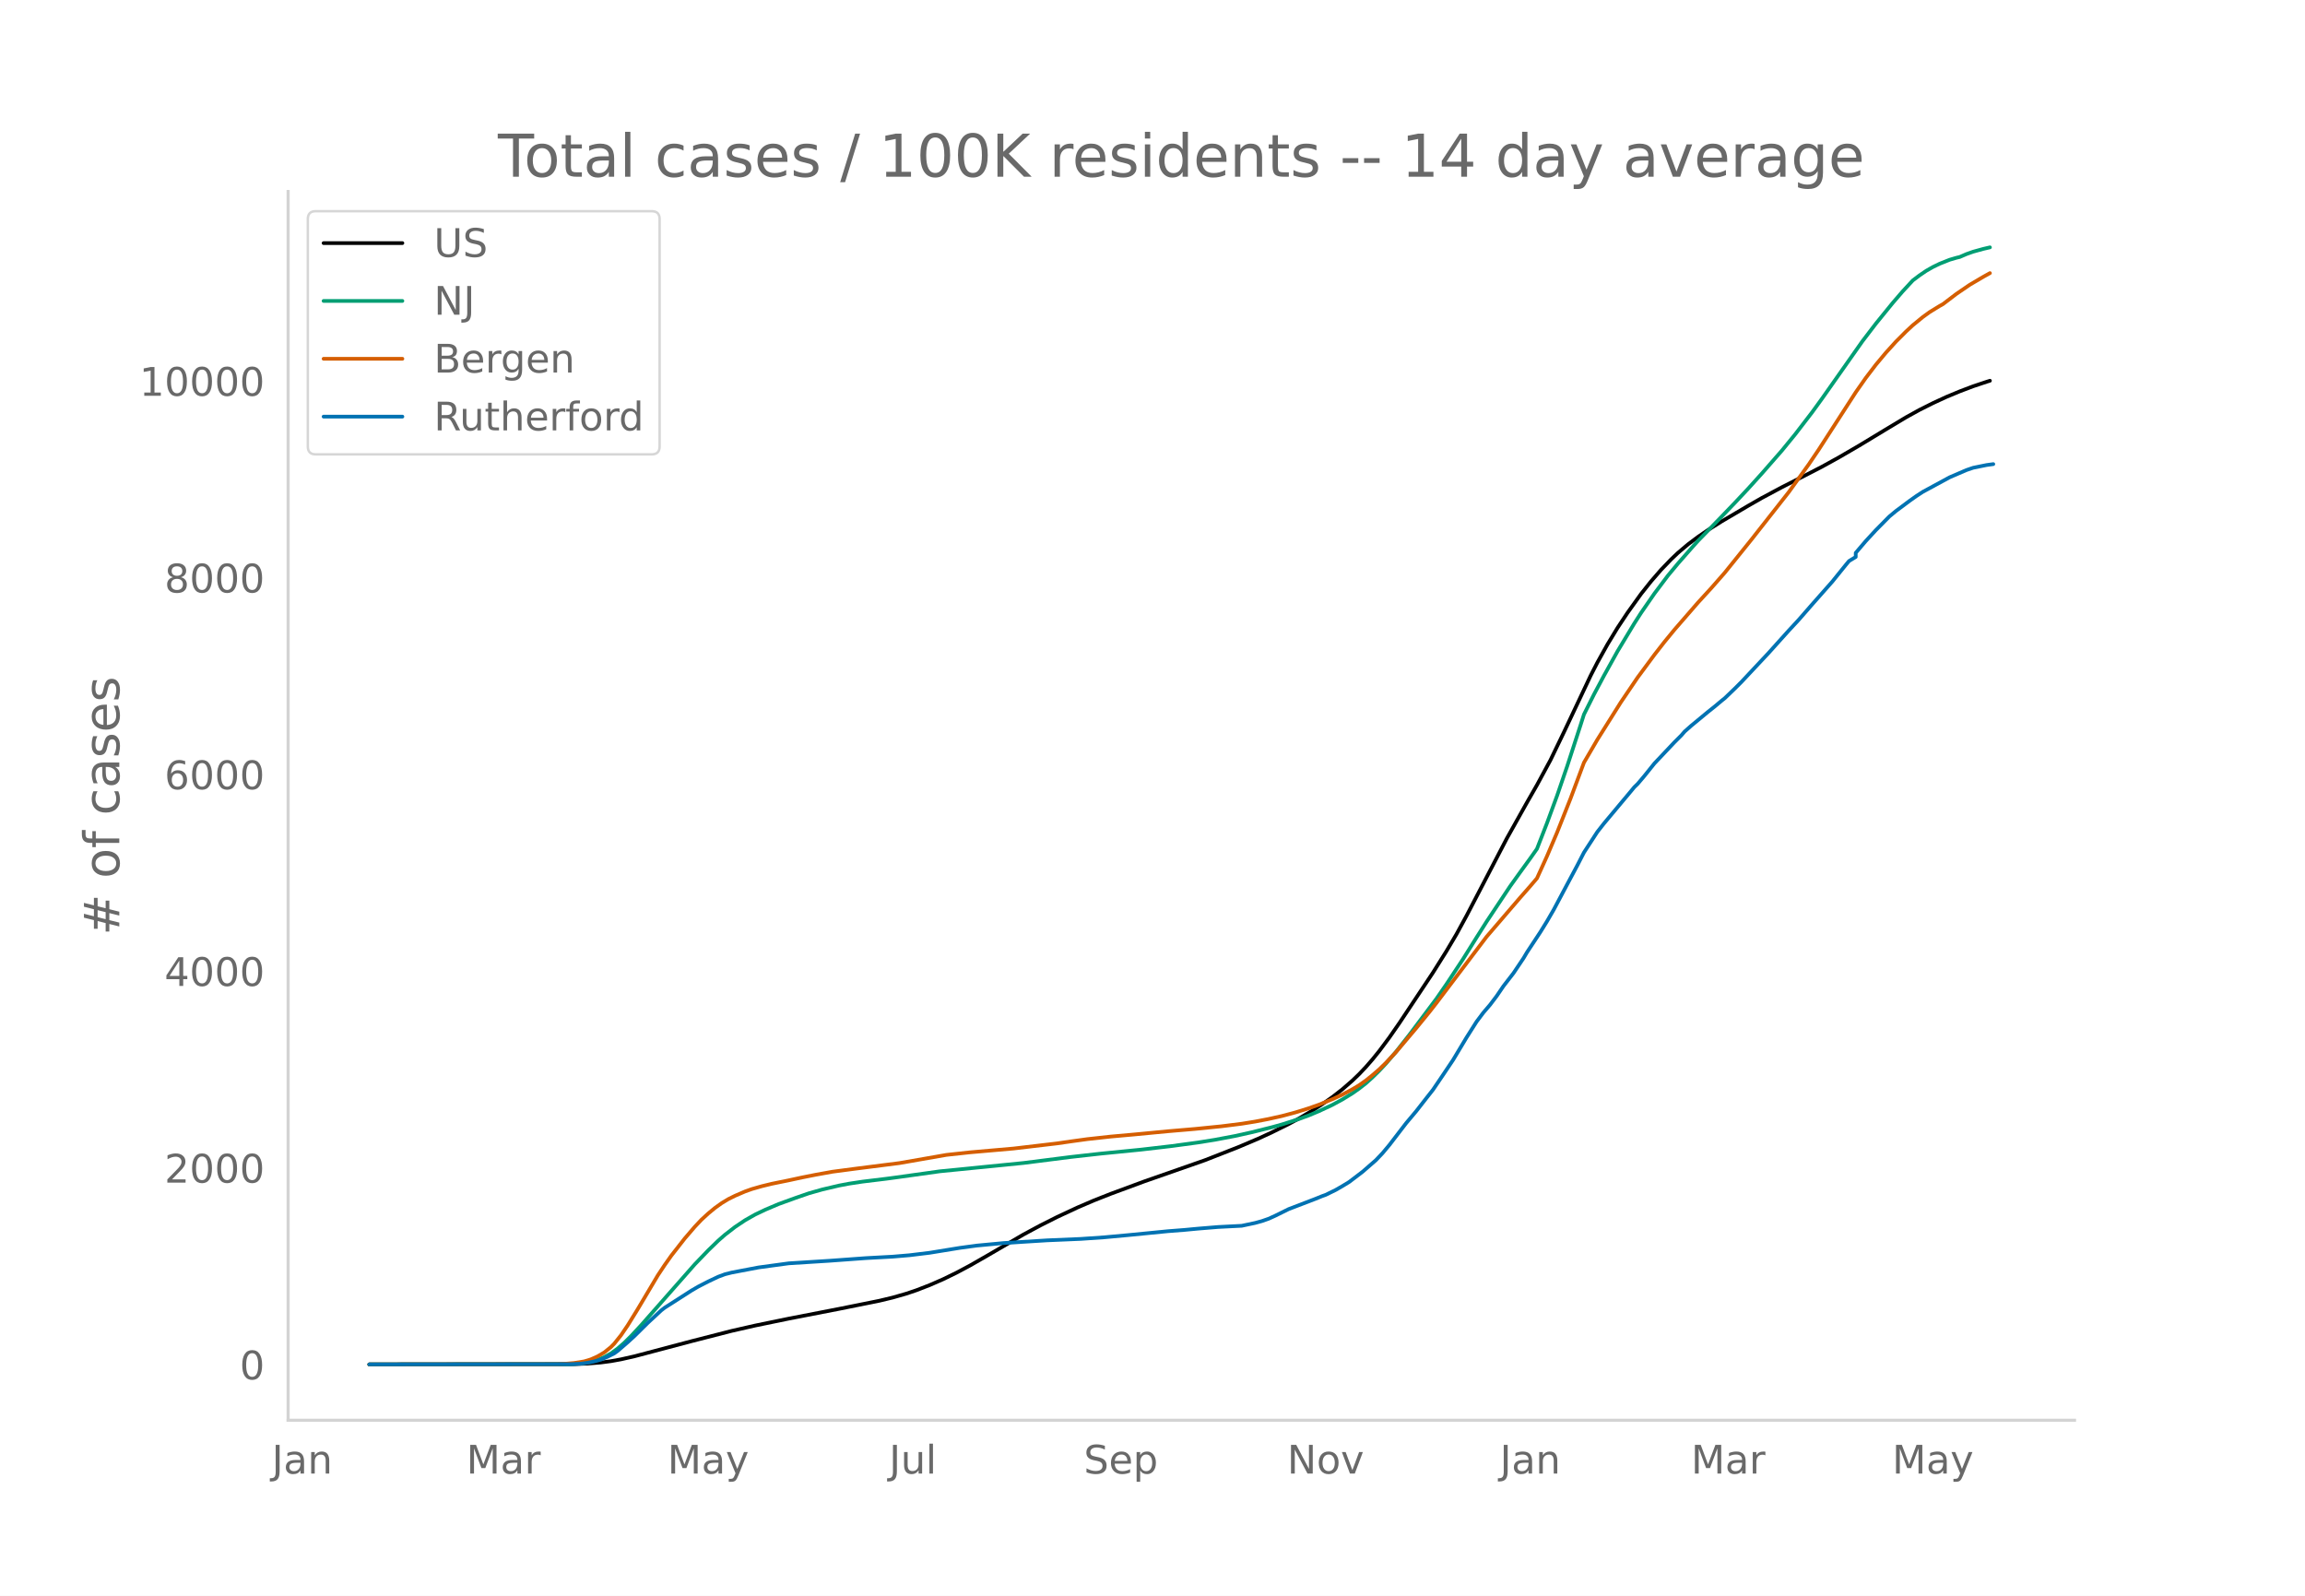
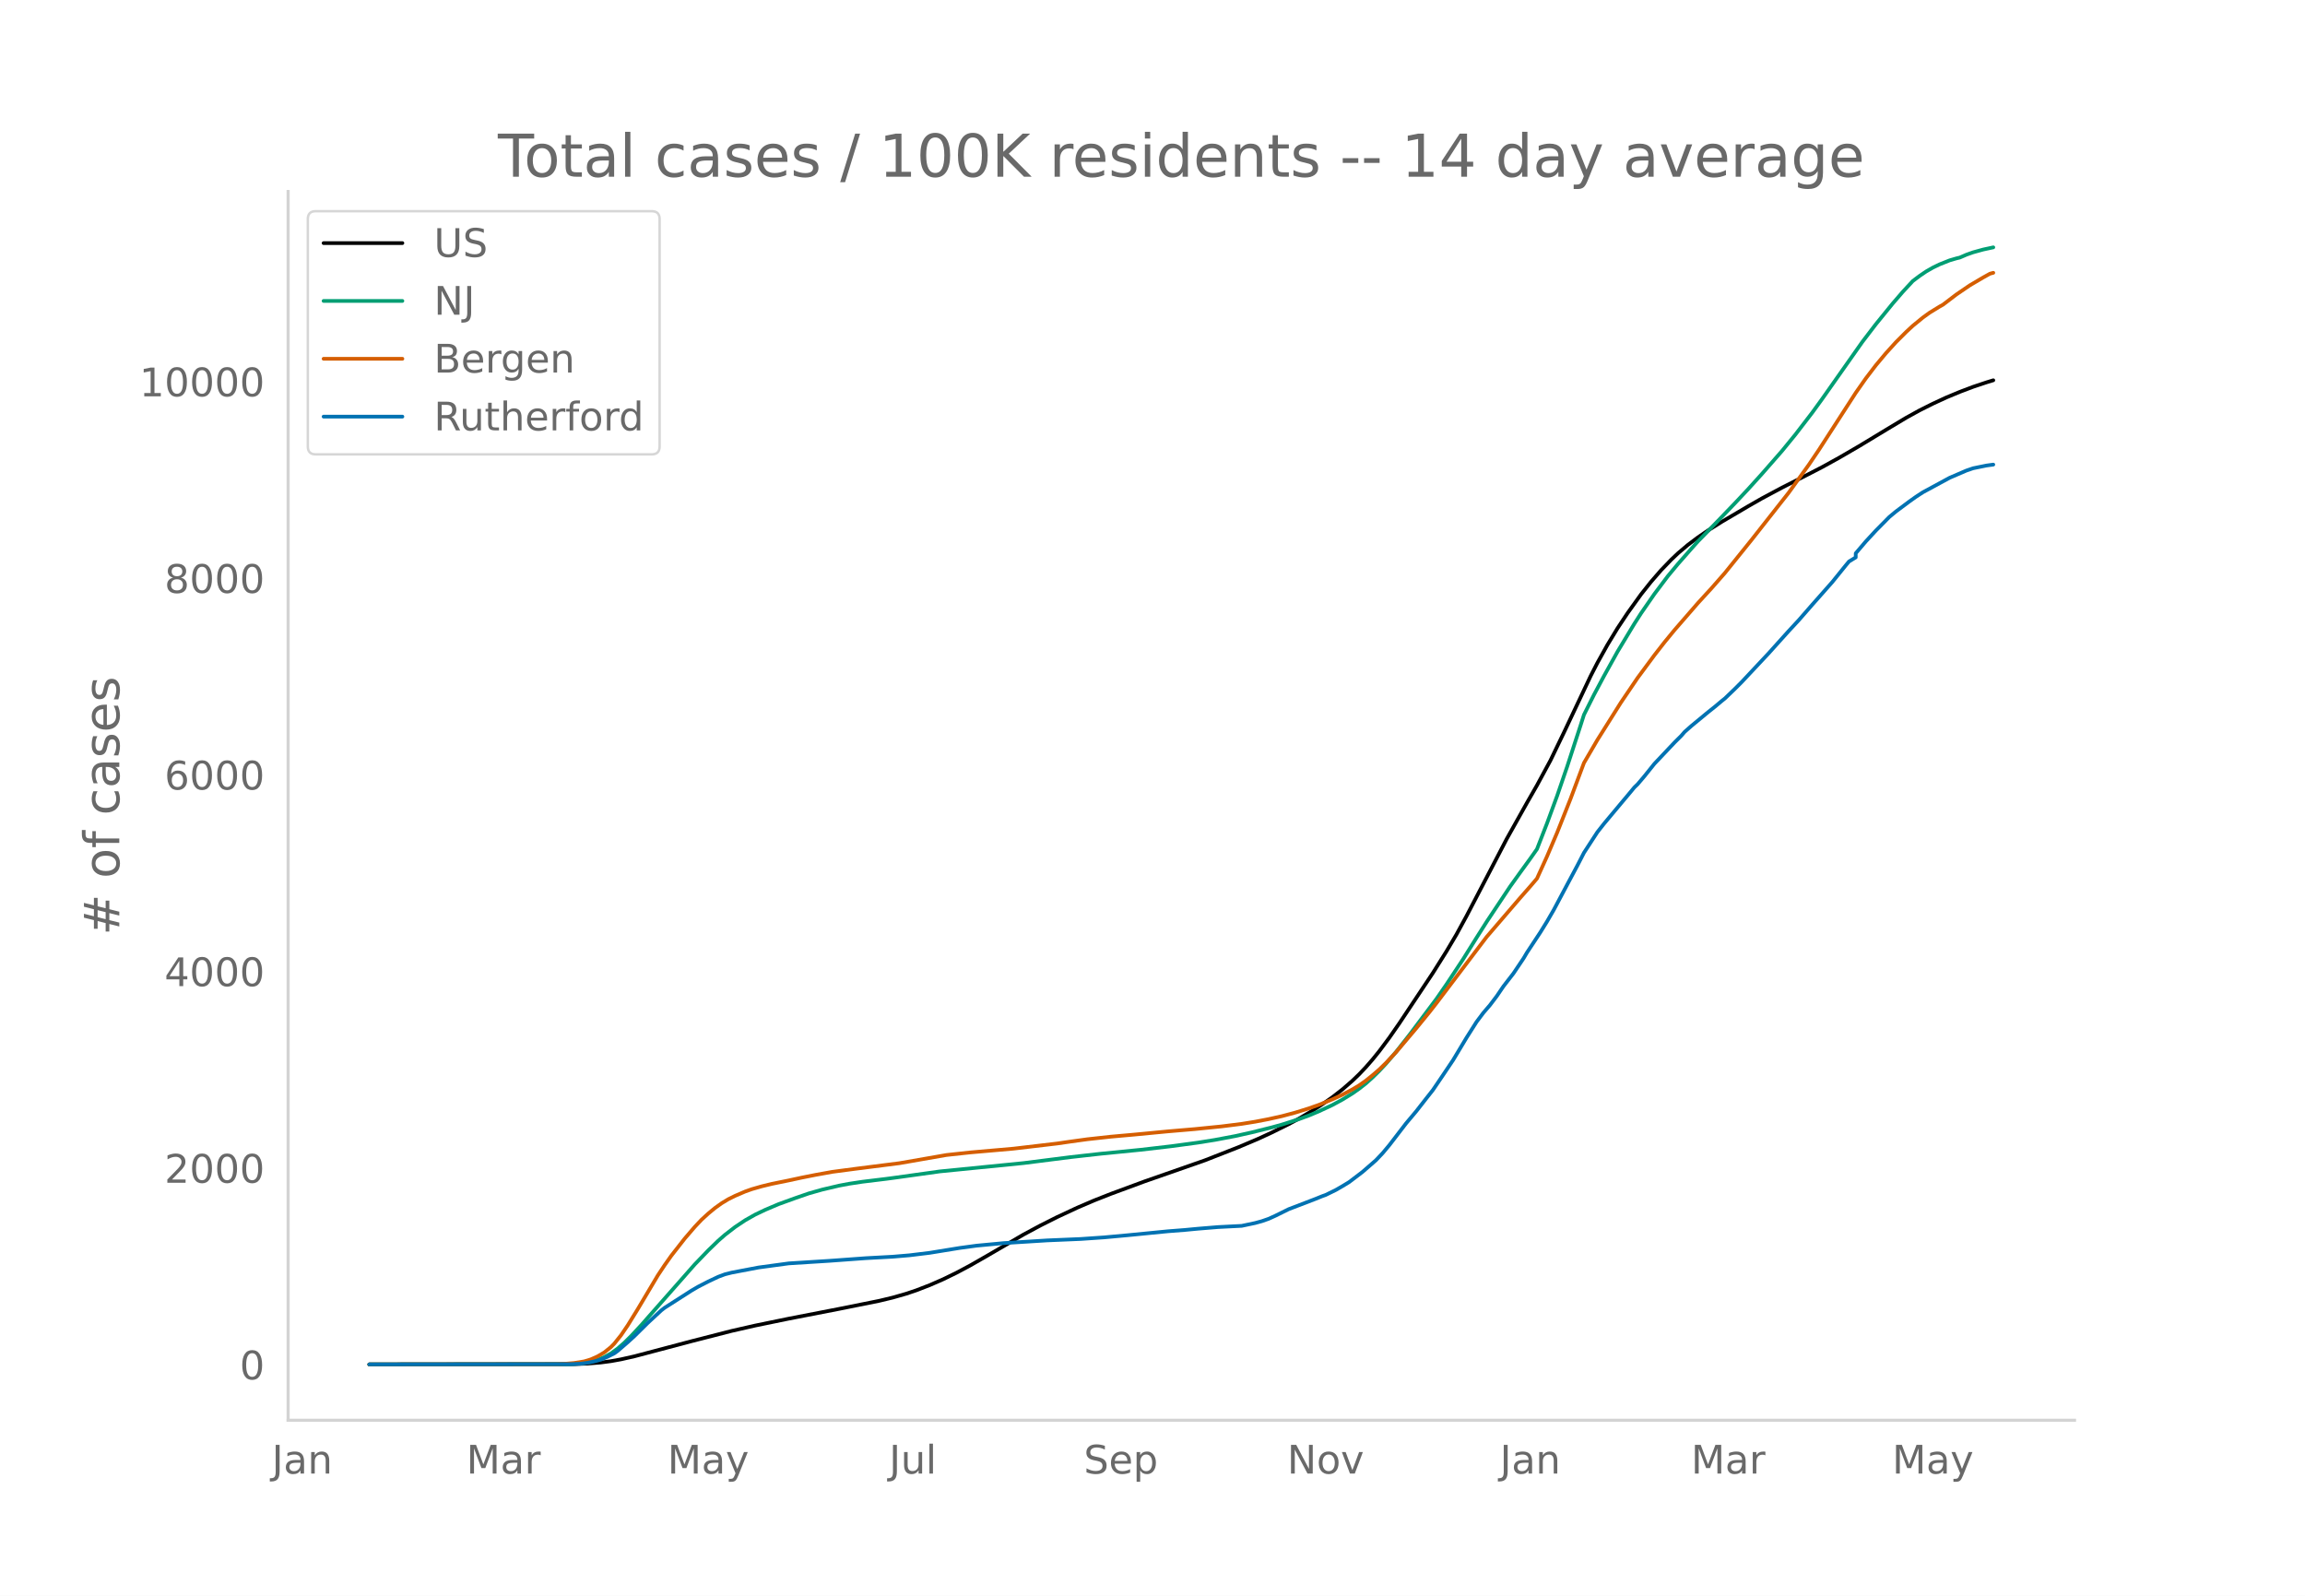
<svg xmlns="http://www.w3.org/2000/svg" xmlns:xlink="http://www.w3.org/1999/xlink" height="864" viewBox="0 0 936 648" width="1248">
  <defs>
    <style>*{stroke-linecap:butt;stroke-linejoin:round}</style>
  </defs>
  <g id="figure_1">
    <path d="M0 648h936V0H0z" style="fill:#fff" id="patch_1" />
    <g id="axes_1">
      <path d="M117 576.72h725.4V77.76H117z" style="fill:none" id="patch_2" />
-       <path clip-path="url(#pa827be6207)" d="m149.973 554.04 83.113-.104 5.45-.215 5.45-.452 4.087-.541 4.088-.741 5.45-1.23 8.175-2.161 14.988-3.974 16.35-4.189 9.537-2.172 13.625-2.805 20.438-3.968 16.35-3.288 5.45-1.31 5.45-1.563 4.088-1.375 5.45-2.11 5.45-2.38 5.45-2.654 5.45-2.906 6.812-3.9 14.988-8.736 6.813-3.662 6.812-3.427 8.175-3.818 6.813-2.922 6.812-2.685 13.625-5.037 24.526-8.576 13.625-5.34 8.175-3.469 5.45-2.519 6.812-3.378 4.088-2.207 5.45-3.21 4.087-2.638 4.088-2.864 4.087-3.181 4.088-3.552 2.725-2.624 2.725-2.875 2.725-3.13 2.725-3.368 4.088-5.483 4.087-5.883 13.625-20.462 5.45-8.682 4.088-6.906 4.087-7.487 6.813-13.075 9.537-18.311 8.175-14.588 4.088-7.14 5.45-10.072 5.45-11.293 10.9-23.066 2.725-5.302 4.088-7.336 4.087-6.738 4.088-6.16 5.45-7.594 4.087-5.144 4.088-4.714 4.087-4.243 2.725-2.589 4.088-3.461 4.087-3.067 4.088-2.798 5.45-3.434 10.9-6.415 5.45-3.122 8.175-4.375 8.175-4.149 8.175-4.221 6.813-3.761 8.175-4.758 10.9-6.598 8.175-4.908 5.45-3.013 5.45-2.733 5.45-2.517 5.45-2.27 5.45-2.064 5.45-1.822 1.363-.422h0" style="fill:none;stroke:#000;stroke-linecap:round;stroke-width:1.5" id="line2d_1" />
-       <path clip-path="url(#pa827be6207)" d="m149.973 554.04 80.388-.09 4.087-.195 2.725-.259 2.725-.501 2.725-.782 2.725-1.12 2.725-1.5 2.725-1.985 2.725-2.371 2.725-2.691 4.088-4.399 21.8-24.75 5.45-5.664 4.088-3.957 2.725-2.384 4.087-3.163 4.088-2.735 4.087-2.314 4.088-1.95 5.45-2.315 6.812-2.469 5.45-1.885 5.45-1.546 6.813-1.601 4.088-.772 5.45-.82 9.537-1.16 4.088-.548 17.712-2.479 34.063-3.39 19.075-2.424L447 468.447l16.35-1.621 12.262-1.427 10.9-1.476 6.813-1.09 8.175-1.543 6.813-1.515 8.175-2.043 4.087-1.14 6.813-2.163 4.087-1.499 4.088-1.71 5.45-2.544 4.087-2.212 4.088-2.517 2.725-1.915 2.725-2.13 2.725-2.458 2.725-2.672 2.725-2.919 4.088-4.782 5.45-6.946 10.9-14.52 4.087-5.911 6.813-10.317 5.45-8.712 4.087-6.442 9.538-14.342 4.087-5.702 4.088-5.628 2.725-3.874 4.088-10.498 4.087-11.12 4.088-11.92 5.45-16.753 1.362-4.277 4.088-8.161 4.087-7.658 5.45-9.817 6.813-11.31 2.725-4.254 5.45-7.885 5.45-7.245 4.087-4.921 5.45-6.211 2.725-3.043 8.176-8.373 6.812-7.086 5.45-5.814 5.45-6.028 8.175-9.346 5.45-6.677 6.813-8.863 4.087-5.636 16.35-23.23 5.45-7.13 6.813-8.376 4.088-4.747 4.087-4.413 2.725-2.056 2.725-1.85 2.725-1.56 2.725-1.32 4.088-1.627 2.725-.798 1.362-.322 2.725-1.18 2.725-.968 4.088-1.126 2.725-.638h0" style="fill:none;stroke:#009e73;stroke-linecap:round;stroke-width:1.5" id="line2d_2" />
-       <path clip-path="url(#pa827be6207)" d="m149.973 554.04 76.3-.084 2.725-.13 4.088-.353 4.087-.644 2.725-.82 2.725-1.208 2.725-1.605 2.725-2.192 1.363-1.385 2.725-3.406 2.725-4.004 4.087-6.615 8.176-13.75 2.725-4.101 2.725-3.857 5.45-6.97 4.087-4.765 2.725-2.884 2.725-2.5 2.725-2.25 2.725-1.952 2.725-1.65 2.725-1.35 4.088-1.754 2.725-.971 4.087-1.167 4.088-.99 6.812-1.387 5.45-1.179 5.45-1.08 6.813-1.232 9.538-1.258 17.712-2.255 19.075-3.329 9.538-1.034 17.713-1.548 17.712-2.087 5.45-.79 6.813-.94 9.537-1.045 9.538-.85 13.625-1.302 10.9-.93 10.9-1.093 8.175-1.03 5.45-.877 5.45-1.049 5.45-1.213 5.45-1.454 5.45-1.701 4.088-1.439 5.45-2.22 4.087-1.876 4.088-2.179 2.725-1.64 2.725-1.917 2.725-2.19 2.725-2.353 2.725-2.65 4.088-4.372 8.175-9.671 5.45-6.693 2.725-3.49 20.437-26.98 13.625-15.871 4.088-4.653 2.725-3.197 4.088-9.007 4.087-9.61 5.45-13.75 5.45-14.594 5.45-9.336 9.538-15.178L665 275.097l6.813-9.208 4.087-5.245 4.088-4.984 9.537-10.99 5.45-5.948 5.45-6.219 10.9-13.54 14.988-19.057 8.175-11.342 4.088-6.045 6.812-10.551 8.175-12.668 4.088-5.842 4.087-5.355 4.088-4.896 4.087-4.51 4.088-4.09 2.725-2.529 4.088-3.348 2.725-1.972 4.087-2.511 1.363-.756 5.45-4.15 5.45-3.716 5.45-3.207 2.725-1.517h0" style="fill:none;stroke:#d55e00;stroke-linecap:round;stroke-width:1.5" id="line2d_3" />
-       <path clip-path="url(#pa827be6207)" d="m149.973 554.04 81.75-.094 4.088-.187 2.725-.374 2.725-.545 2.725-.733 2.725-1.169 2.725-1.371 1.362-.982 4.088-3.539 2.725-2.494 5.45-5.393 5.45-5.05 1.363-1.06 10.9-6.983 2.725-1.59 4.087-2.104 4.088-1.933 2.725-1.013 2.725-.686 10.9-2.073L320.286 513l16.35-1.028 14.988-1.092 10.9-.592 6.813-.577 8.175-.997 12.262-1.995 6.813-.92 10.9-1.029 17.713-1.106 13.625-.577 9.537-.655 9.538-.873 16.35-1.605 6.813-.53 5.45-.514 8.175-.67 9.537-.484 5.45-1.153 2.725-.748 2.725-.951 2.725-1.232 5.45-2.696 10.9-4.178 2.725-1.106 1.363-.483 4.087-1.996 2.725-1.574 2.725-1.652 5.45-4.146 5.45-4.739 2.726-2.883 2.725-3.258 6.812-8.87 4.088-4.862 4.087-5.238 2.725-3.46 4.088-6.032 4.087-6.095 5.45-9.087 4.088-6.453 2.725-3.632 2.725-3.18 2.725-3.6 2.725-4.006 4.087-5.284 4.088-6.094 1.362-2.307 5.45-8.261 2.726-4.412 2.725-4.707 5.45-10.256 4.087-7.653 2.725-5.3 5.45-8.386 2.725-3.46 6.813-8.152 4.087-4.879 1.363-1.652 1.362-1.325 2.725-3.211 4.088-5.097 8.175-8.65 2.725-2.713 1.362-1.574 2.725-2.416 6.813-5.627 2.725-2.167 2.725-2.291 1.363-1.091 4.087-3.928 2.725-2.728 10.9-11.628 4.088-4.551 4.087-4.536 4.088-4.411 5.45-6.25 8.175-9.244 5.45-6.749 1.362-1.637 2.725-1.652v-1.668l4.088-4.8 4.087-4.427 5.45-5.518 2.726-2.26 5.45-4.068 2.725-1.933 2.725-1.777 10.9-5.908 6.812-2.93 2.725-.935 5.45-1.107 2.725-.374h0" style="fill:none;stroke:#0072b2;stroke-linecap:round;stroke-width:1.5" id="line2d_4" />
+       <path clip-path="url(#p866dab2d5b)" d="m149.973 554.04 83.113-.104 5.45-.215 5.45-.452 4.087-.54 4.088-.741 5.45-1.228 8.175-2.161 14.988-3.972 16.35-4.186 9.537-2.172 13.625-2.803 20.438-3.965 16.35-3.287 5.45-1.31 5.45-1.562 4.088-1.374 5.45-2.109 5.45-2.377 5.45-2.654 5.45-2.904 6.812-3.897 14.988-8.733 6.813-3.66 6.812-3.424 8.175-3.816 6.813-2.92 6.812-2.684 13.625-5.035 24.526-8.57 13.625-5.338 8.175-3.467 5.45-2.517 6.812-3.377 4.088-2.205 5.45-3.209 4.087-2.637 4.088-2.863 4.087-3.179 4.088-3.55 2.725-2.622 2.725-2.874 2.725-3.127 2.725-3.367 4.088-5.48 4.087-5.88 13.625-20.451 5.45-8.677 4.088-6.902 4.087-7.483 6.813-13.068 9.537-18.301 8.175-14.58 4.088-7.137 5.45-10.065 5.45-11.288 10.9-23.053 2.725-5.299 4.088-7.332 4.087-6.734 4.088-6.158 5.45-7.59 4.087-5.14 4.088-4.711 4.087-4.241 2.725-2.588 4.088-3.46 4.087-3.065 4.088-2.796 5.45-3.432 10.9-6.411 5.45-3.12 8.175-4.373 8.175-4.147 8.175-4.22 6.813-3.758 8.175-4.755 10.9-6.595 8.175-4.906 5.45-3.01 5.45-2.732 5.45-2.515 5.45-2.27 5.45-2.062 5.45-1.821 2.725-.83h0" style="fill:none;stroke:#000;stroke-linecap:round;stroke-width:1.5" id="line2d_1" />
+       <path clip-path="url(#p866dab2d5b)" d="m149.973 554.04 80.388-.09 4.087-.195 2.725-.258 2.725-.502 2.725-.781 2.725-1.12 2.725-1.499 2.725-1.983 2.725-2.37 2.725-2.69 4.088-4.396 21.8-24.737 5.45-5.66 4.088-3.956 2.725-2.383 4.087-3.16 4.088-2.734 4.087-2.313 4.088-1.95 5.45-2.312 6.812-2.468 5.45-1.884 5.45-1.545 6.813-1.6 4.088-.772 5.45-.819 9.537-1.16 4.088-.548 17.712-2.477 34.063-3.388 19.075-2.423L447 468.493l16.35-1.62 12.262-1.426 10.9-1.475 6.813-1.09 8.175-1.542 6.813-1.514 8.175-2.042 4.087-1.139 6.813-2.162 4.087-1.498 4.088-1.71 5.45-2.542 4.087-2.21 4.088-2.516 2.725-1.914 2.725-2.13 2.725-2.455 2.725-2.672 2.725-2.916 4.088-4.78 5.45-6.942 10.9-14.513 4.087-5.908 6.813-10.31 5.45-8.708 4.087-6.438 9.538-14.335 4.087-5.699 4.088-5.624 2.725-3.873 4.088-10.491 4.087-11.115 4.088-11.913 5.45-16.744 1.362-4.275 4.088-8.156 4.087-7.654 5.45-9.812 6.813-11.303 2.725-4.252 5.45-7.881 5.45-7.24 4.087-4.92 5.45-6.207 2.725-3.041 8.176-8.369 6.812-7.082 5.45-5.81 5.45-6.026 8.175-9.34 5.45-6.674 6.813-8.858 4.087-5.633 16.35-23.217 5.45-7.126 6.813-8.372 4.088-4.744 4.087-4.411 2.725-2.055 2.725-1.85 2.725-1.558 2.725-1.32 4.088-1.626 2.725-.797 1.362-.321 2.725-1.18 2.725-.968 4.088-1.125 4.087-.884h0" style="fill:none;stroke:#009e73;stroke-linecap:round;stroke-width:1.5" id="line2d_2" />
+       <path clip-path="url(#p866dab2d5b)" d="m149.973 554.04 76.3-.084 2.725-.13 4.088-.352 4.087-.645 2.725-.82 2.725-1.206 2.725-1.605 2.725-2.19 1.363-1.384 2.725-3.404 2.725-4.002 4.087-6.612 8.176-13.743 2.725-4.098 2.725-3.855 5.45-6.966 4.087-4.762 2.725-2.883 2.725-2.498 2.725-2.25 2.725-1.95 2.725-1.65 2.725-1.35 4.088-1.752 2.725-.97 4.087-1.167 4.088-.99 6.812-1.386 5.45-1.177 5.45-1.08 6.813-1.231 9.538-1.258 17.712-2.253 19.075-3.327 9.538-1.034 17.713-1.547 17.712-2.086 5.45-.79 6.813-.94 9.537-1.044 9.538-.85 13.625-1.301 10.9-.93 10.9-1.091 8.175-1.03 5.45-.876 5.45-1.049 5.45-1.212 5.45-1.454 5.45-1.7 4.088-1.437 5.45-2.22 4.087-1.874 4.088-2.178 2.725-1.639 2.725-1.916 2.725-2.19 2.725-2.35 2.725-2.649 4.088-4.37 8.175-9.666 5.45-6.689 2.725-3.489 20.437-26.965 13.625-15.862 4.088-4.65 2.725-3.196 4.088-9.002 4.087-9.604 5.45-13.743 5.45-14.586 5.45-9.332 9.538-15.169L665 275.25l6.813-9.204 4.087-5.241 4.088-4.982 9.537-10.985 5.45-5.944 5.45-6.215 10.9-13.532 14.988-19.047 8.175-11.337 4.088-6.041 6.812-10.546 8.175-12.66 4.088-5.84 4.087-5.351 4.088-4.894 4.087-4.507 4.088-4.088 2.725-2.528 4.088-3.346 2.725-1.972 4.087-2.509 1.363-.755 5.45-4.148 5.45-3.714 5.45-3.205 2.725-1.516 1.362-.366h0" style="fill:none;stroke:#d55e00;stroke-linecap:round;stroke-width:1.5" id="line2d_3" />
+       <path clip-path="url(#p866dab2d5b)" d="m149.973 554.04 81.75-.093 4.088-.187 2.725-.374 2.725-.546 2.725-.732 2.725-1.168 2.725-1.371 1.362-.982 4.088-3.536 2.725-2.492 5.45-5.39 5.45-5.048 1.363-1.06 10.9-6.979 2.725-1.589 4.087-2.103 4.088-1.932 2.725-1.012 2.725-.686 10.9-2.072 12.262-1.666 16.35-1.029 14.988-1.09 10.9-.592 6.813-.577 8.175-.997 12.262-1.994 6.813-.919 10.9-1.028 17.713-1.106 13.625-.576 9.537-.655 9.538-.872 16.35-1.605 6.813-.53 5.45-.514 8.175-.67 9.537-.482 5.45-1.153 2.725-.748 2.725-.95 2.725-1.23 5.45-2.696 10.9-4.175 2.725-1.106 1.363-.483 4.087-1.994 2.725-1.574 2.725-1.65 5.45-4.145 5.45-4.736 2.726-2.882 2.725-3.256 6.812-8.864 4.088-4.86 4.087-5.235 2.725-3.458 4.088-6.03 4.087-6.09 5.45-9.083 4.088-6.45 2.725-3.63 2.725-3.177 2.725-3.599 2.725-4.004 4.087-5.28 4.088-6.092 1.362-2.306 5.45-8.256 2.726-4.409 2.725-4.705 5.45-10.25 4.087-7.65 2.725-5.296 5.45-8.381 2.725-3.459 6.813-8.148 4.087-4.876 1.363-1.651 1.362-1.324 2.725-3.21 4.088-5.094 8.175-8.646 2.725-2.71 1.362-1.574 2.725-2.414 6.813-5.624 2.725-2.166 2.725-2.29 1.363-1.09 4.087-3.926 2.725-2.726 10.9-11.622 4.088-4.549 4.087-4.533 4.088-4.41 5.45-6.246 8.175-9.238 5.45-6.746 1.362-1.635 2.725-1.652v-1.667l4.088-4.798 4.087-4.424 5.45-5.515 2.726-2.259 5.45-4.066 2.725-1.932 2.725-1.776 10.9-5.904 6.812-2.929 2.725-.934 5.45-1.107 2.725-.373h0" style="fill:none;stroke:#0072b2;stroke-linecap:round;stroke-width:1.5" id="line2d_4" />
      <path d="M117 576.72V77.76" style="fill:none;stroke:#d3d3d3;stroke-linecap:square;stroke-linejoin:miter;stroke-width:1.25" id="patch_3" />
      <path d="M117 576.72h725.4" style="fill:none;stroke:#d3d3d3;stroke-linecap:square;stroke-linejoin:miter;stroke-width:1.25" id="patch_4" />
      <g id="matplotlib.axis_1">
        <g id="xtick_1">
          <g style="fill:#696969" transform="matrix(.16 0 0 -.16 110.39 598.378)" id="text_1">
            <defs>
              <path d="M9.813 72.906h9.859V5.078q0-13.187-5-19.14-5-5.954-16.094-5.954h-3.75v8.297h3.078q6.531 0 9.219 3.672Q9.813-4.39 9.813 5.078z" id="DejaVuSans-74" />
              <path d="M34.281 27.484q-10.89 0-15.093-2.484-4.204-2.484-4.204-8.5 0-4.781 3.157-7.594 3.156-2.797 8.562-2.797 7.485 0 12 5.297 4.516 5.297 4.516 14.078v2zm17.922 3.72V0H43.22v8.297Q40.14 3.328 35.547.953q-4.594-2.375-11.234-2.375-8.391 0-13.36 4.719Q6 8.016 6 15.922q0 9.219 6.172 13.906 6.187 4.688 18.437 4.688h12.61v.89q0 6.203-4.078 9.594-4.078 3.39-11.453 3.39-4.688 0-9.141-1.124-4.438-1.125-8.531-3.375v8.312q4.921 1.906 9.562 2.844 4.64.953 9.031.953 11.875 0 17.735-6.156 5.86-6.14 5.86-18.64z" id="DejaVuSans-97" />
              <path d="M54.89 33.016V0h-8.984v32.719q0 7.765-3.031 11.61-3.031 3.858-9.078 3.858-7.281 0-11.484-4.64-4.204-4.625-4.204-12.64V0H9.08v54.688h9.03v-8.5q3.235 4.937 7.594 7.374Q30.078 56 35.797 56q9.422 0 14.25-5.828 4.844-5.828 4.844-17.156z" id="DejaVuSans-110" />
            </defs>
            <use xlink:href="#DejaVuSans-74" />
            <use x="29.492" xlink:href="#DejaVuSans-97" />
            <use x="90.771" xlink:href="#DejaVuSans-110" />
          </g>
        </g>
        <g id="xtick_2">
          <g style="fill:#696969" transform="matrix(.16 0 0 -.16 189.38 598.378)" id="text_2">
            <defs>
              <path d="M9.813 72.906h14.703l18.593-49.61 18.703 49.61h14.704V0H66.89v64.016l-18.797-50h-9.907l-18.796 50V0H9.813z" id="DejaVuSans-77" />
              <path d="M41.11 46.297q-1.516.875-3.297 1.281Q36.03 48 33.89 48q-7.625 0-11.703-4.953-4.079-4.953-4.079-14.234V0H9.08v54.688h9.03v-8.5q2.844 4.984 7.375 7.39Q30.031 56 36.531 56q.922 0 2.047-.125 1.125-.11 2.484-.36z" id="DejaVuSans-114" />
            </defs>
            <use xlink:href="#DejaVuSans-77" />
            <use x="86.279" xlink:href="#DejaVuSans-97" />
            <use x="147.559" xlink:href="#DejaVuSans-114" />
          </g>
        </g>
        <g id="xtick_3">
          <g style="fill:#696969" transform="matrix(.16 0 0 -.16 271.046 598.378)" id="text_3">
            <defs>
              <path d="M32.172-5.078q-3.797-9.766-7.422-12.735-3.61-2.984-9.656-2.984H7.906v7.516h5.282q3.703 0 5.75 1.765Q21-9.766 23.483-3.219l1.61 4.094-22.11 53.813H12.5l17.094-42.766 17.093 42.766h9.516z" id="DejaVuSans-121" />
            </defs>
            <use xlink:href="#DejaVuSans-77" />
            <use x="86.279" xlink:href="#DejaVuSans-97" />
            <use x="147.559" xlink:href="#DejaVuSans-121" />
          </g>
        </g>
        <g id="xtick_4">
          <g style="fill:#696969" transform="matrix(.16 0 0 -.16 361.047 598.378)" id="text_4">
            <defs>
              <path d="M8.5 21.578v33.11h8.984V21.922q0-7.766 3.016-11.656 3.031-3.875 9.094-3.875 7.265 0 11.484 4.64 4.234 4.64 4.234 12.656v31h8.985V0h-8.984v8.406Q42.047 3.422 37.718 1q-4.313-2.422-10.032-2.422-9.421 0-14.312 5.86Q8.5 10.296 8.5 21.578zM31.11 56z" id="DejaVuSans-117" />
              <path d="M9.422 75.984h8.984V0H9.422z" id="DejaVuSans-108" />
            </defs>
            <use xlink:href="#DejaVuSans-74" />
            <use x="29.492" xlink:href="#DejaVuSans-117" />
            <use x="92.871" xlink:href="#DejaVuSans-108" />
          </g>
        </g>
        <g id="xtick_5">
          <g style="fill:#696969" transform="matrix(.16 0 0 -.16 440.095 598.378)" id="text_5">
            <defs>
              <path d="M53.516 70.516V60.89q-5.61 2.687-10.594 4-4.984 1.328-9.625 1.328-8.047 0-12.422-3.125t-4.375-8.89q0-4.845 2.906-7.313 2.907-2.453 11.016-3.97l5.953-1.218q11.031-2.11 16.281-7.406 5.25-5.297 5.25-14.172 0-10.61-7.11-16.078-7.093-5.469-20.812-5.469-5.172 0-11.015 1.172Q13.14.922 6.89 3.219v10.156q6-3.36 11.765-5.078 5.766-1.703 11.328-1.703 8.438 0 13.032 3.312 4.593 3.328 4.593 9.485 0 5.359-3.297 8.39-3.296 3.032-10.812 4.547L27.484 33.5q-11.03 2.188-15.968 6.875-4.922 4.688-4.922 13.047 0 9.672 6.812 15.234 6.813 5.563 18.766 5.563 5.14 0 10.453-.938 5.328-.922 10.89-2.765z" id="DejaVuSans-83" />
              <path d="M56.203 29.594v-4.39H14.891q.593-9.282 5.593-14.142 5-4.859 13.938-4.859 5.172 0 10.031 1.266 4.86 1.265 9.656 3.812v-8.5Q49.266.734 44.187-.344 39.11-1.422 33.892-1.422q-13.094 0-20.735 7.61-7.64 7.625-7.64 20.625 0 13.421 7.25 21.296Q20.016 56 32.328 56q11.031 0 17.453-7.11 6.422-7.093 6.422-19.296zm-8.984 2.64q-.094 7.36-4.125 11.75-4.032 4.407-10.672 4.407-7.516 0-12.031-4.25-4.516-4.25-5.203-11.97z" id="DejaVuSans-101" />
              <path d="M18.11 8.203v-29H9.077v75.484h9.031v-8.296q2.844 4.875 7.157 7.234Q29.594 56 35.594 56q9.968 0 16.187-7.906 6.235-7.907 6.235-20.797T51.78 6.484q-6.218-7.906-16.187-7.906-6 0-10.328 2.375-4.313 2.375-7.157 7.25zm30.578 19.094q0 9.906-4.079 15.547-4.078 5.64-11.203 5.64-7.14 0-11.218-5.64-4.079-5.64-4.079-15.547 0-9.906 4.078-15.547 4.079-5.64 11.22-5.64 7.124 0 11.202 5.64t4.078 15.547z" id="DejaVuSans-112" />
            </defs>
            <use xlink:href="#DejaVuSans-83" />
            <use x="63.477" xlink:href="#DejaVuSans-101" />
            <use x="125" xlink:href="#DejaVuSans-112" />
          </g>
        </g>
        <g id="xtick_6">
          <g style="fill:#696969" transform="matrix(.16 0 0 -.16 522.673 598.378)" id="text_6">
            <defs>
              <path d="M9.813 72.906h13.28l32.329-60.984v60.984h9.562V0h-13.28L19.39 60.984V0H9.813z" id="DejaVuSans-78" />
              <path d="M30.61 48.39q-7.22 0-11.422-5.64-4.204-5.64-4.204-15.453 0-9.813 4.172-15.453 4.188-5.64 11.453-5.64 7.188 0 11.375 5.655 4.203 5.672 4.203 15.438 0 9.719-4.203 15.406-4.187 5.688-11.375 5.688zm0 7.61q11.718 0 18.406-7.625 6.703-7.61 6.703-21.078 0-13.422-6.703-21.078-6.688-7.64-18.407-7.64-11.765 0-18.437 7.64-6.656 7.656-6.656 21.078 0 13.469 6.656 21.078Q18.844 56 30.609 56z" id="DejaVuSans-111" />
              <path d="M2.984 54.688H12.5L29.594 8.797l17.093 45.89h9.516L35.687 0H23.485z" id="DejaVuSans-118" />
            </defs>
            <use xlink:href="#DejaVuSans-78" />
            <use x="74.805" xlink:href="#DejaVuSans-111" />
            <use x="135.986" xlink:href="#DejaVuSans-118" />
          </g>
        </g>
        <g id="xtick_7">
          <g style="fill:#696969" transform="matrix(.16 0 0 -.16 609.068 598.378)" id="text_7">
            <use xlink:href="#DejaVuSans-74" />
            <use x="29.492" xlink:href="#DejaVuSans-97" />
            <use x="90.771" xlink:href="#DejaVuSans-110" />
          </g>
        </g>
        <g id="xtick_8">
          <g style="fill:#696969" transform="matrix(.16 0 0 -.16 686.695 598.378)" id="text_8">
            <use xlink:href="#DejaVuSans-77" />
            <use x="86.279" xlink:href="#DejaVuSans-97" />
            <use x="147.559" xlink:href="#DejaVuSans-114" />
          </g>
        </g>
        <g id="xtick_9">
          <g style="fill:#696969" transform="matrix(.16 0 0 -.16 768.362 598.378)" id="text_9">
            <use xlink:href="#DejaVuSans-77" />
            <use x="86.279" xlink:href="#DejaVuSans-97" />
            <use x="147.559" xlink:href="#DejaVuSans-121" />
          </g>
        </g>
      </g>
      <g id="matplotlib.axis_2">
        <g id="ytick_1">
          <g style="fill:#696969" transform="matrix(.16 0 0 -.16 97.32 560.119)" id="text_10">
            <defs>
              <path d="M31.781 66.406q-7.61 0-11.453-7.5Q16.5 51.422 16.5 36.375q0-14.984 3.828-22.484 3.844-7.5 11.453-7.5 7.672 0 11.5 7.5 3.844 7.5 3.844 22.484 0 15.047-3.844 22.531-3.828 7.5-11.5 7.5zm0 7.813q12.266 0 18.735-9.703 6.468-9.688 6.468-28.141 0-18.406-6.468-28.11-6.47-9.687-18.735-9.687-12.25 0-18.718 9.688-6.47 9.703-6.47 28.109 0 18.453 6.47 28.14Q19.53 74.22 31.78 74.22z" id="DejaVuSans-48" />
            </defs>
            <use xlink:href="#DejaVuSans-48" />
          </g>
        </g>
        <g id="ytick_2">
-           <g style="fill:#696969" transform="matrix(.16 0 0 -.16 66.78 480.238)" id="text_11">
+           <g style="fill:#696969" transform="matrix(.16 0 0 -.16 66.78 480.28)" id="text_11">
            <defs>
              <path d="M19.188 8.297h34.421V0H7.33v8.297q5.609 5.812 15.296 15.594 9.703 9.797 12.188 12.64 4.734 5.313 6.609 9 1.89 3.688 1.89 7.25 0 5.813-4.078 9.469-4.078 3.672-10.625 3.672-4.64 0-9.797-1.61-5.14-1.609-11-4.89v9.969Q13.767 71.78 18.938 73q5.188 1.219 9.485 1.219 11.328 0 18.062-5.672 6.735-5.656 6.735-15.125 0-4.5-1.688-8.531-1.672-4.016-6.125-9.485-1.218-1.422-7.765-8.187-6.532-6.766-18.453-18.922z" id="DejaVuSans-50" />
            </defs>
            <use xlink:href="#DejaVuSans-50" />
            <use x="63.623" xlink:href="#DejaVuSans-48" />
            <use x="127.246" xlink:href="#DejaVuSans-48" />
            <use x="190.869" xlink:href="#DejaVuSans-48" />
          </g>
        </g>
        <g id="ytick_3">
-           <g style="fill:#696969" transform="matrix(.16 0 0 -.16 66.78 400.356)" id="text_12">
+           <g style="fill:#696969" transform="matrix(.16 0 0 -.16 66.78 400.443)" id="text_12">
            <defs>
              <path d="M37.797 64.313 12.89 25.39h24.906zm-2.594 8.593H47.61V25.391h10.407v-8.203H47.609V0h-9.812v17.188H4.89v9.515z" id="DejaVuSans-52" />
            </defs>
            <use xlink:href="#DejaVuSans-52" />
            <use x="63.623" xlink:href="#DejaVuSans-48" />
            <use x="127.246" xlink:href="#DejaVuSans-48" />
            <use x="190.869" xlink:href="#DejaVuSans-48" />
          </g>
        </g>
        <g id="ytick_4">
-           <g style="fill:#696969" transform="matrix(.16 0 0 -.16 66.78 320.475)" id="text_13">
+           <g style="fill:#696969" transform="matrix(.16 0 0 -.16 66.78 320.605)" id="text_13">
            <defs>
              <path d="M33.016 40.375q-6.641 0-10.532-4.547-3.875-4.531-3.875-12.437 0-7.86 3.875-12.438 3.891-4.562 10.532-4.562 6.64 0 10.515 4.562 3.875 4.578 3.875 12.438 0 7.906-3.875 12.437-3.875 4.547-10.515 4.547zm19.578 30.922v-8.984q-3.719 1.75-7.5 2.671-3.782.938-7.5.938-9.766 0-14.922-6.594-5.14-6.594-5.875-19.922 2.875 4.25 7.219 6.516 4.359 2.266 9.578 2.266 10.984 0 17.36-6.672 6.374-6.657 6.374-18.125 0-11.235-6.64-18.032-6.641-6.78-17.672-6.78-12.657 0-19.344 9.687-6.688 9.703-6.688 28.109 0 17.281 8.204 27.563 8.203 10.28 22.015 10.28 3.719 0 7.5-.734t7.89-2.187z" id="DejaVuSans-54" />
            </defs>
            <use xlink:href="#DejaVuSans-54" />
            <use x="63.623" xlink:href="#DejaVuSans-48" />
            <use x="127.246" xlink:href="#DejaVuSans-48" />
            <use x="190.869" xlink:href="#DejaVuSans-48" />
          </g>
        </g>
        <g id="ytick_5">
-           <g style="fill:#696969" transform="matrix(.16 0 0 -.16 66.78 240.594)" id="text_14">
+           <g style="fill:#696969" transform="matrix(.16 0 0 -.16 66.78 240.767)" id="text_14">
            <defs>
              <path d="M31.781 34.625q-7.031 0-11.062-3.766-4.016-3.765-4.016-10.343 0-6.594 4.016-10.36Q24.75 6.391 31.78 6.391q7.032 0 11.078 3.78 4.063 3.798 4.063 10.345 0 6.578-4.031 10.343-4.016 3.766-11.11 3.766zm-9.86 4.188q-6.343 1.562-9.89 5.906Q8.5 49.079 8.5 55.329q0 8.733 6.219 13.812 6.234 5.078 17.062 5.078 10.89 0 17.094-5.078 6.203-5.079 6.203-13.813 0-6.25-3.547-10.61-3.531-4.343-9.828-5.906 7.125-1.656 11.094-6.5 3.984-4.828 3.984-11.796 0-10.61-6.468-16.282-6.47-5.656-18.532-5.656-12.047 0-18.531 5.656-6.469 5.672-6.469 16.282 0 6.968 4 11.797 4.016 4.843 11.14 6.5zM18.314 54.39q0-5.657 3.53-8.828 3.548-3.172 9.938-3.172 6.36 0 9.938 3.172 3.593 3.171 3.593 8.828 0 5.672-3.593 8.843-3.578 3.172-9.938 3.172-6.39 0-9.937-3.172-3.532-3.172-3.532-8.843z" id="DejaVuSans-56" />
            </defs>
            <use xlink:href="#DejaVuSans-56" />
            <use x="63.623" xlink:href="#DejaVuSans-48" />
            <use x="127.246" xlink:href="#DejaVuSans-48" />
            <use x="190.869" xlink:href="#DejaVuSans-48" />
          </g>
        </g>
        <g id="ytick_6">
-           <g style="fill:#696969" transform="matrix(.16 0 0 -.16 56.6 160.713)" id="text_15">
+           <g style="fill:#696969" transform="matrix(.16 0 0 -.16 56.6 160.93)" id="text_15">
            <defs>
              <path d="M12.406 8.297h16.11v55.625l-17.532-3.516v8.985l17.438 3.515h9.86V8.296H54.39V0H12.406z" id="DejaVuSans-49" />
            </defs>
            <use xlink:href="#DejaVuSans-49" />
            <use x="63.623" xlink:href="#DejaVuSans-48" />
            <use x="127.246" xlink:href="#DejaVuSans-48" />
            <use x="190.869" xlink:href="#DejaVuSans-48" />
            <use x="254.492" xlink:href="#DejaVuSans-48" />
          </g>
        </g>
        <g style="fill:#696969" transform="matrix(0 -.2 -.2 0 48.44 379.813)" id="text_16">
          <defs>
            <path d="M51.125 44H36.922l-4.11-16.313h14.313zm-7.328 27.781-5.078-20.265h14.265L58.11 71.78h7.813L60.89 51.516h15.234V44h-17.14l-4-16.313h15.53V20.22H53.079L48 0h-7.813l5.032 20.219H30.906L25.875 0h-7.86l5.079 20.219H7.719v7.468h17.187L29 44H13.281v7.516h17.625l4.985 20.265z" id="DejaVuSans-35" />
            <path d="M37.11 75.984V68.5h-8.594q-4.828 0-6.72-1.953-1.874-1.953-1.874-7.031v-4.828h14.797v-6.985H19.922V0H10.89v47.703H2.297v6.984h8.594V58.5q0 9.125 4.25 13.297 4.25 4.187 13.468 4.187z" id="DejaVuSans-102" />
            <path d="M48.781 52.594v-8.407q-3.812 2.11-7.64 3.157-3.828 1.047-7.735 1.047-8.75 0-13.593-5.547-4.829-5.532-4.829-15.547 0-10.016 4.829-15.563 4.843-5.53 13.593-5.53 3.907 0 7.735 1.046 3.828 1.047 7.64 3.156V2.094Q45.016.344 40.984-.531q-4.015-.89-8.562-.89-12.36 0-19.64 7.765-7.266 7.765-7.266 20.953 0 13.375 7.343 21.031Q20.22 56 33.016 56q4.14 0 8.093-.86 3.953-.843 7.672-2.546z" id="DejaVuSans-99" />
            <path d="M44.281 53.078v-8.5q-3.797 1.953-7.906 2.922-4.094.984-8.5.984-6.688 0-10.031-2.047-3.344-2.046-3.344-6.156 0-3.125 2.39-4.906 2.391-1.781 9.626-3.39l3.078-.688q9.562-2.047 13.593-5.781 4.032-3.735 4.032-10.422 0-7.625-6.032-12.078-6.03-4.438-16.578-4.438-4.39 0-9.156.86Q10.688.296 5.422 2v9.281q4.984-2.594 9.812-3.89 4.829-1.282 9.579-1.282 6.343 0 9.75 2.172 3.421 2.172 3.421 6.125 0 3.656-2.468 5.61-2.453 1.953-10.813 3.765l-3.125.735q-8.344 1.75-12.062 5.39-3.704 3.64-3.704 9.985 0 7.718 5.47 11.906Q16.75 56 26.811 56q4.97 0 9.36-.734 4.406-.72 8.11-2.188z" id="DejaVuSans-115" />
          </defs>
          <use xlink:href="#DejaVuSans-35" />
          <use x="83.789" xlink:href="#DejaVuSans-32" />
          <use x="115.576" xlink:href="#DejaVuSans-111" />
          <use x="176.758" xlink:href="#DejaVuSans-102" />
          <use x="211.963" xlink:href="#DejaVuSans-32" />
          <use x="243.75" xlink:href="#DejaVuSans-99" />
          <use x="298.73" xlink:href="#DejaVuSans-97" />
          <use x="360.01" xlink:href="#DejaVuSans-115" />
          <use x="412.109" xlink:href="#DejaVuSans-101" />
          <use x="473.633" xlink:href="#DejaVuSans-115" />
        </g>
      </g>
      <g style="fill:#696969" transform="matrix(.24 0 0 -.24 202.185 71.76)" id="text_17">
        <defs>
          <path d="M-.297 72.906h61.672v-8.312H35.5V0h-9.906v64.594H-.296z" id="DejaVuSans-84" />
          <path d="M18.313 70.219V54.688h18.5v-6.985h-18.5V18.016q0-6.688 1.828-8.594 1.828-1.906 7.453-1.906h9.218V0h-9.218q-10.407 0-14.36 3.875-3.953 3.89-3.953 14.14v29.688H2.687v6.984h6.594V70.22z" id="DejaVuSans-116" />
          <path d="M25.39 72.906h8.297L8.297-9.28H0z" id="DejaVuSans-47" />
          <path d="M9.813 72.906h9.859V42.094L52.39 72.906h12.703L28.906 38.922 67.672 0H54.688L19.672 35.11V0h-9.86z" id="DejaVuSans-75" />
          <path d="M9.422 54.688h8.984V0H9.422zm0 21.296h8.984v-11.39H9.422z" id="DejaVuSans-105" />
          <path d="M45.406 46.39v29.594h8.985V0h-8.985v8.203Q42.578 3.328 38.25.953q-4.313-2.375-10.375-2.375-9.906 0-16.14 7.906-6.22 7.922-6.22 20.813 0 12.89 6.22 20.797Q17.968 56 27.874 56q6.063 0 10.375-2.375 4.328-2.36 7.156-7.234zm-30.61-19.093q0-9.906 4.079-15.547 4.078-5.64 11.203-5.64 7.125 0 11.219 5.64 4.11 5.64 4.11 15.547 0 9.906-4.11 15.547-4.094 5.64-11.219 5.64-7.125 0-11.203-5.64-4.078-5.64-4.078-15.547z" id="DejaVuSans-100" />
          <path d="M4.89 31.39h26.313v-8H4.891z" id="DejaVuSans-45" />
          <path d="M45.406 27.984q0 9.766-4.031 15.125-4.016 5.375-11.297 5.375-7.219 0-11.25-5.375-4.031-5.359-4.031-15.125 0-9.718 4.031-15.093t11.25-5.375q7.281 0 11.297 5.375 4.031 5.375 4.031 15.093zm8.985-21.203q0-13.953-6.203-20.765Q42-20.797 29.203-20.797q-4.734 0-8.937.703-4.203.703-8.157 2.172v8.735q3.954-2.141 7.813-3.157 3.86-1.031 7.86-1.031 8.843 0 13.234 4.61 4.39 4.609 4.39 13.937v4.453q-2.781-4.844-7.125-7.234Q33.938 0 27.875 0 17.828 0 11.672 7.656q-6.156 7.672-6.156 20.328 0 12.688 6.156 20.344Q17.828 56 27.875 56q6.063 0 10.406-2.39 4.344-2.391 7.125-7.22v8.297h8.985z" id="DejaVuSans-103" />
        </defs>
        <use xlink:href="#DejaVuSans-84" />
        <use x="44.084" xlink:href="#DejaVuSans-111" />
        <use x="105.266" xlink:href="#DejaVuSans-116" />
        <use x="144.475" xlink:href="#DejaVuSans-97" />
        <use x="205.754" xlink:href="#DejaVuSans-108" />
        <use x="233.537" xlink:href="#DejaVuSans-32" />
        <use x="265.324" xlink:href="#DejaVuSans-99" />
        <use x="320.305" xlink:href="#DejaVuSans-97" />
        <use x="381.584" xlink:href="#DejaVuSans-115" />
        <use x="433.684" xlink:href="#DejaVuSans-101" />
        <use x="495.207" xlink:href="#DejaVuSans-115" />
        <use x="547.307" xlink:href="#DejaVuSans-32" />
        <use x="579.094" xlink:href="#DejaVuSans-47" />
        <use x="612.785" xlink:href="#DejaVuSans-32" />
        <use x="644.572" xlink:href="#DejaVuSans-49" />
        <use x="708.195" xlink:href="#DejaVuSans-48" />
        <use x="771.818" xlink:href="#DejaVuSans-48" />
        <use x="835.441" xlink:href="#DejaVuSans-75" />
        <use x="901.018" xlink:href="#DejaVuSans-32" />
        <use x="932.805" xlink:href="#DejaVuSans-114" />
        <use x="971.668" xlink:href="#DejaVuSans-101" />
        <use x="1033.191" xlink:href="#DejaVuSans-115" />
        <use x="1085.291" xlink:href="#DejaVuSans-105" />
        <use x="1113.074" xlink:href="#DejaVuSans-100" />
        <use x="1176.551" xlink:href="#DejaVuSans-101" />
        <use x="1238.074" xlink:href="#DejaVuSans-110" />
        <use x="1301.453" xlink:href="#DejaVuSans-116" />
        <use x="1340.662" xlink:href="#DejaVuSans-115" />
        <use x="1392.762" xlink:href="#DejaVuSans-32" />
        <use x="1424.549" xlink:href="#DejaVuSans-45" />
        <use x="1460.633" xlink:href="#DejaVuSans-45" />
        <use x="1496.717" xlink:href="#DejaVuSans-32" />
        <use x="1528.504" xlink:href="#DejaVuSans-49" />
        <use x="1592.127" xlink:href="#DejaVuSans-52" />
        <use x="1655.75" xlink:href="#DejaVuSans-32" />
        <use x="1687.537" xlink:href="#DejaVuSans-100" />
        <use x="1751.014" xlink:href="#DejaVuSans-97" />
        <use x="1812.293" xlink:href="#DejaVuSans-121" />
        <use x="1871.473" xlink:href="#DejaVuSans-32" />
        <use x="1903.26" xlink:href="#DejaVuSans-97" />
        <use x="1964.539" xlink:href="#DejaVuSans-118" />
        <use x="2023.719" xlink:href="#DejaVuSans-101" />
        <use x="2085.242" xlink:href="#DejaVuSans-114" />
        <use x="2126.355" xlink:href="#DejaVuSans-97" />
        <use x="2187.635" xlink:href="#DejaVuSans-103" />
        <use x="2251.111" xlink:href="#DejaVuSans-101" />
      </g>
      <g id="legend_1">
        <path d="M128.2 184.5h136.45q3.2 0 3.2-3.2V88.96q0-3.2-3.2-3.2H128.2q-3.2 0-3.2 3.2v92.34q0 3.2 3.2 3.2z" style="fill:none;opacity:.8;stroke:#ccc;stroke-linejoin:miter" id="patch_5" />
        <path d="M131.4 98.718h32" style="fill:none;stroke:#000;stroke-linecap:round;stroke-width:1.5" id="line2d_5" />
        <g style="fill:#696969" transform="matrix(.16 0 0 -.16 176.2 104.317)" id="text_18">
          <defs>
            <path d="M8.688 72.906h9.921V28.61q0-11.718 4.235-16.875 4.25-5.14 13.781-5.14 9.469 0 13.719 5.14 4.25 5.157 4.25 16.875v44.297H64.5V27.391q0-14.25-7.063-21.532-7.046-7.28-20.812-7.28-13.828 0-20.89 7.28-7.047 7.282-7.047 21.532z" id="DejaVuSans-85" />
          </defs>
          <use xlink:href="#DejaVuSans-85" />
          <use x="73.193" xlink:href="#DejaVuSans-83" />
        </g>
        <path d="M131.4 122.203h32" style="fill:none;stroke:#009e73;stroke-linecap:round;stroke-width:1.5" id="line2d_7" />
        <g style="fill:#696969" transform="matrix(.16 0 0 -.16 176.2 127.802)" id="text_19">
          <use xlink:href="#DejaVuSans-78" />
          <use x="74.805" xlink:href="#DejaVuSans-74" />
        </g>
        <path d="M131.4 145.688h32" style="fill:none;stroke:#d55e00;stroke-linecap:round;stroke-width:1.5" id="line2d_9" />
        <g style="fill:#696969" transform="matrix(.16 0 0 -.16 176.2 151.287)" id="text_20">
          <defs>
            <path d="M19.672 34.813V8.108H35.5q7.953 0 11.781 3.297 3.844 3.297 3.844 10.078 0 6.844-3.844 10.078-3.828 3.25-11.781 3.25zm0 29.984V42.828h14.61q7.218 0 10.75 2.703 3.546 2.719 3.546 8.282 0 5.515-3.547 8.25-3.531 2.734-10.75 2.734zm-9.86 8.11h25.204q11.28 0 17.375-4.688Q58.5 63.53 58.5 54.89q0-6.703-3.125-10.657-3.125-3.953-9.188-4.922 7.282-1.562 11.313-6.53 4.031-4.954 4.031-12.376 0-9.765-6.64-15.093Q48.25 0 35.984 0H9.812z" id="DejaVuSans-66" />
          </defs>
          <use xlink:href="#DejaVuSans-66" />
          <use x="68.604" xlink:href="#DejaVuSans-101" />
          <use x="130.127" xlink:href="#DejaVuSans-114" />
          <use x="169.49" xlink:href="#DejaVuSans-103" />
          <use x="232.967" xlink:href="#DejaVuSans-101" />
          <use x="294.49" xlink:href="#DejaVuSans-110" />
        </g>
        <path d="M131.4 169.173h32" style="fill:none;stroke:#0072b2;stroke-linecap:round;stroke-width:1.5" id="line2d_11" />
        <g style="fill:#696969" transform="matrix(.16 0 0 -.16 176.2 174.773)" id="text_21">
          <defs>
            <path d="M44.39 34.188q3.172-1.079 6.172-4.594 3-3.516 6.032-9.672L66.609 0H56l-9.313 18.703q-3.624 7.328-7.015 9.719-3.39 2.39-9.25 2.39h-10.75V0h-9.86v72.906h22.266q12.5 0 18.656-5.234 6.157-5.219 6.157-15.766 0-6.89-3.203-11.437-3.204-4.532-9.297-6.282zM19.673 64.797V38.922h12.406q7.125 0 10.766 3.297 3.64 3.297 3.64 9.687 0 6.39-3.64 9.64-3.64 3.25-10.766 3.25z" id="DejaVuSans-82" />
            <path d="M54.89 33.016V0h-8.984v32.719q0 7.765-3.031 11.61-3.031 3.858-9.078 3.858-7.281 0-11.484-4.64-4.204-4.625-4.204-12.64V0H9.08v75.984h9.03V46.188q3.235 4.937 7.594 7.374Q30.078 56 35.797 56q9.422 0 14.25-5.828 4.844-5.828 4.844-17.156z" id="DejaVuSans-104" />
          </defs>
          <use xlink:href="#DejaVuSans-82" />
          <use x="64.982" xlink:href="#DejaVuSans-117" />
          <use x="128.361" xlink:href="#DejaVuSans-116" />
          <use x="167.57" xlink:href="#DejaVuSans-104" />
          <use x="230.949" xlink:href="#DejaVuSans-101" />
          <use x="292.473" xlink:href="#DejaVuSans-114" />
          <use x="333.586" xlink:href="#DejaVuSans-102" />
          <use x="368.791" xlink:href="#DejaVuSans-111" />
          <use x="429.973" xlink:href="#DejaVuSans-114" />
          <use x="469.336" xlink:href="#DejaVuSans-100" />
        </g>
      </g>
    </g>
  </g>
  <defs>
-     <clipPath id="pa827be6207">
+     <clipPath id="p866dab2d5b">
      <path d="M117 77.76h725.4v498.96H117z" />
    </clipPath>
  </defs>
</svg>
